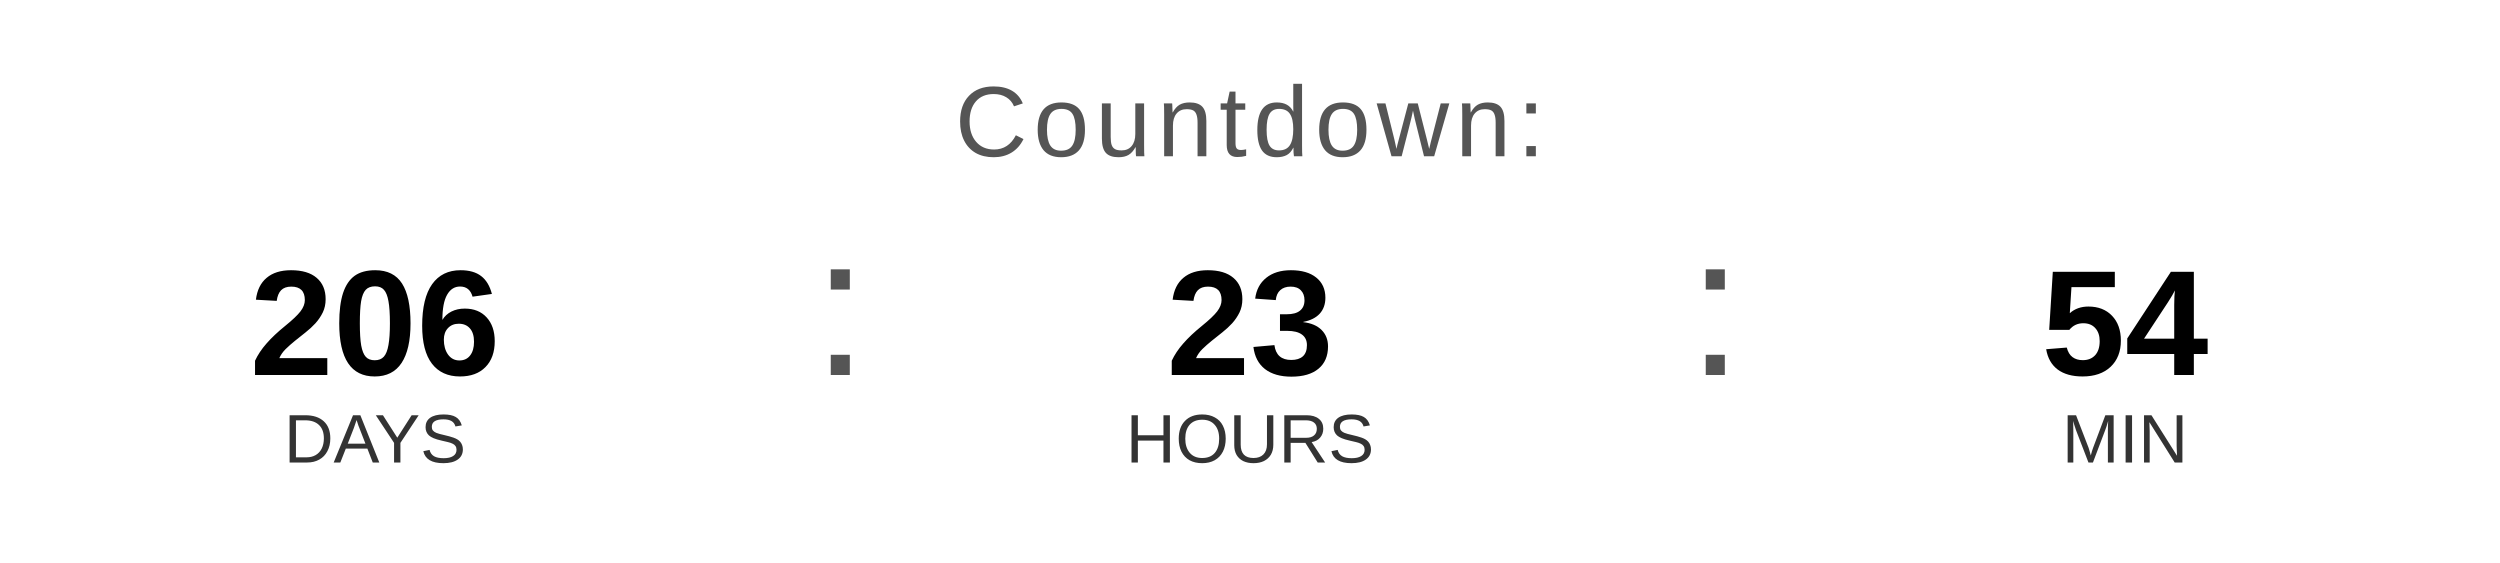
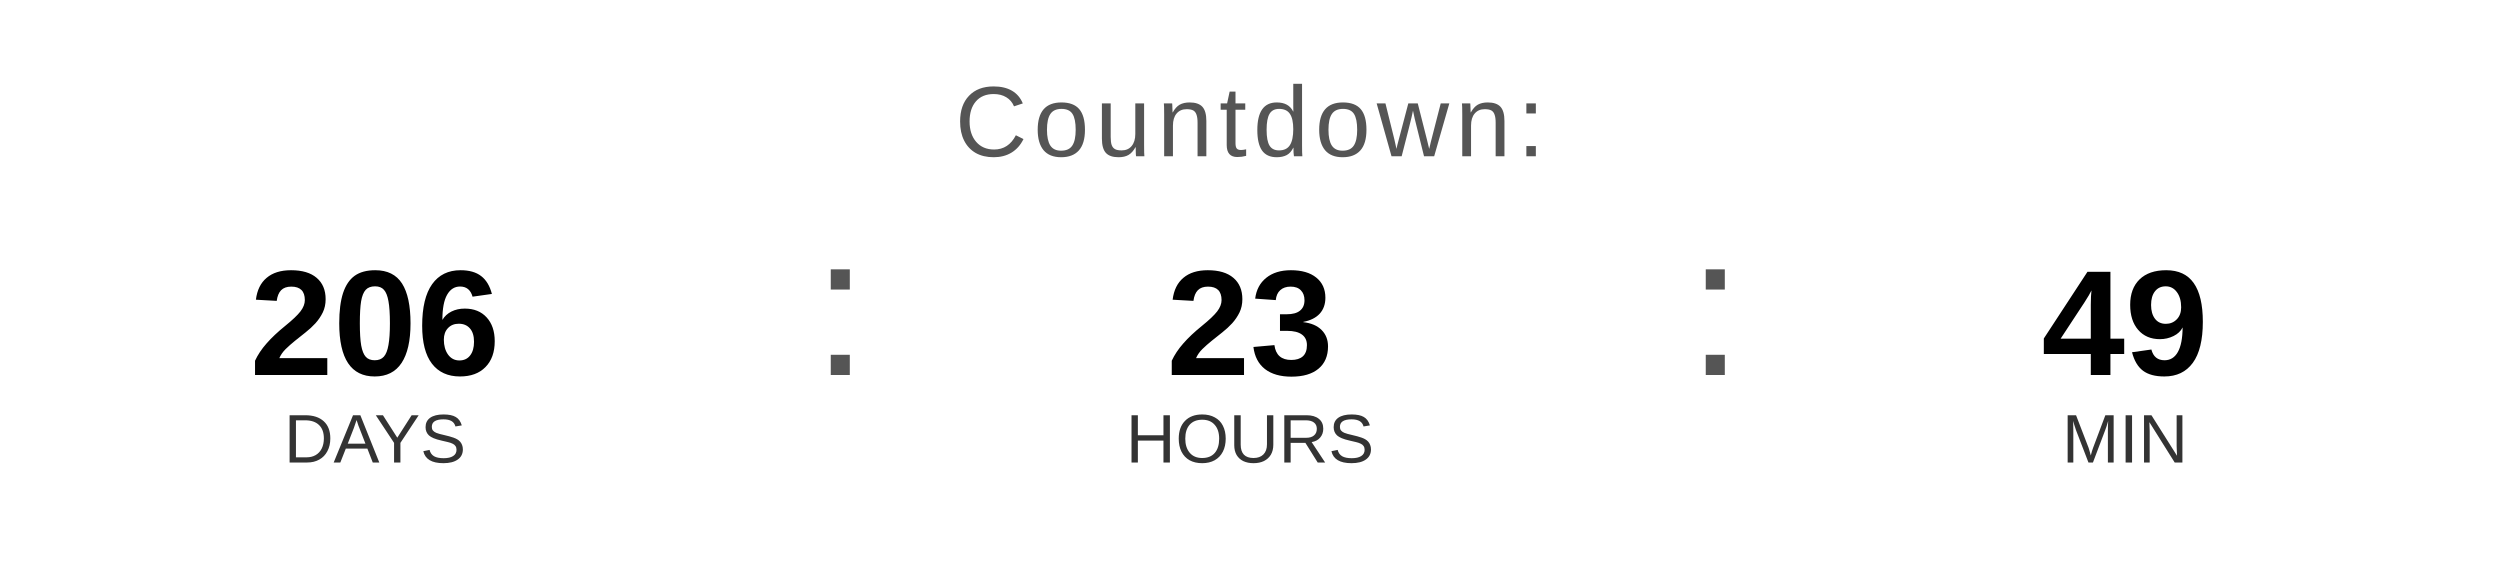
<svg xmlns="http://www.w3.org/2000/svg" width="400" height="90" viewBox="0 0 400 90">
  <text x="200" y="25" font-family="Arial, Helvetica, sans-serif" font-size="16" fill="#555555" text-anchor="middle" letter-spacing="1">
    Countdown:
  </text>
  <text x="60" y="60" font-family="Arial, Helvetica, sans-serif" font-size="24" font-weight="bold" fill="#000000" text-anchor="middle">206</text>
  <text x="60" y="74" font-family="Arial, Helvetica, sans-serif" font-size="11" fill="#333333" text-anchor="middle">DAYS</text>
  <text x="130" y="60" font-family="Arial, sans-serif" font-size="32" fill="#555555">:</text>
  <text x="200" y="60" font-family="Arial, Helvetica, sans-serif" font-size="24" font-weight="bold" fill="#000000" text-anchor="middle">23</text>
  <text x="200" y="74" font-family="Arial, Helvetica, sans-serif" font-size="11" fill="#333333" text-anchor="middle">HOURS</text>
  <text x="270" y="60" font-family="Arial, sans-serif" font-size="32" fill="#555555">:</text>
-   <text x="340" y="60" font-family="Arial, Helvetica, sans-serif" font-size="24" font-weight="bold" fill="#000000" text-anchor="middle">54</text>
+   <text x="340" y="60" font-family="Arial, Helvetica, sans-serif" font-size="24" font-weight="bold" fill="#000000" text-anchor="middle">49</text>
  <text x="340" y="74" font-family="Arial, Helvetica, sans-serif" font-size="11" fill="#333333" text-anchor="middle">MIN</text>
</svg>
